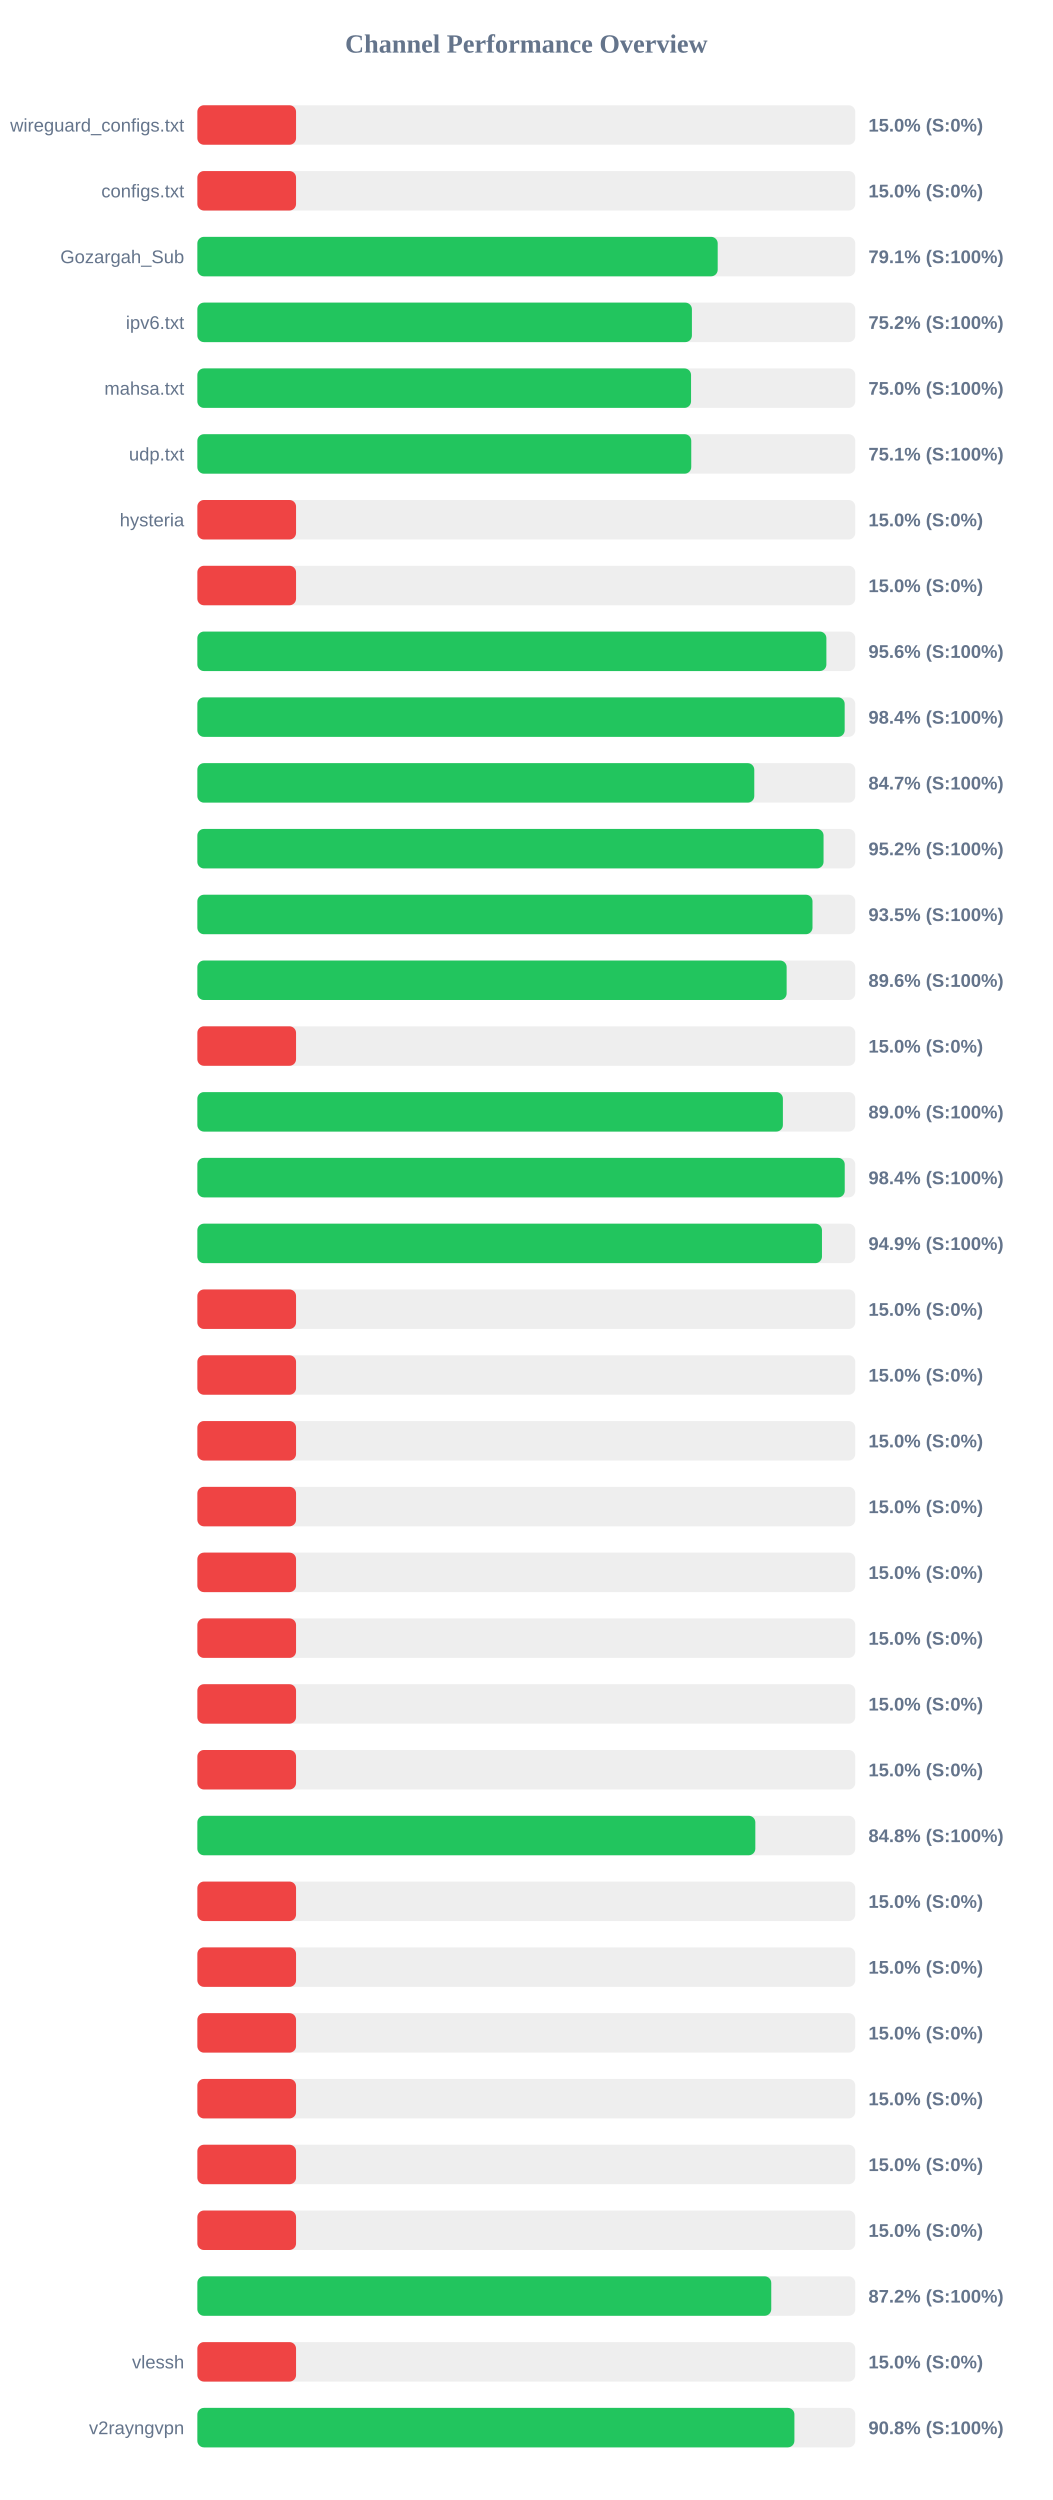
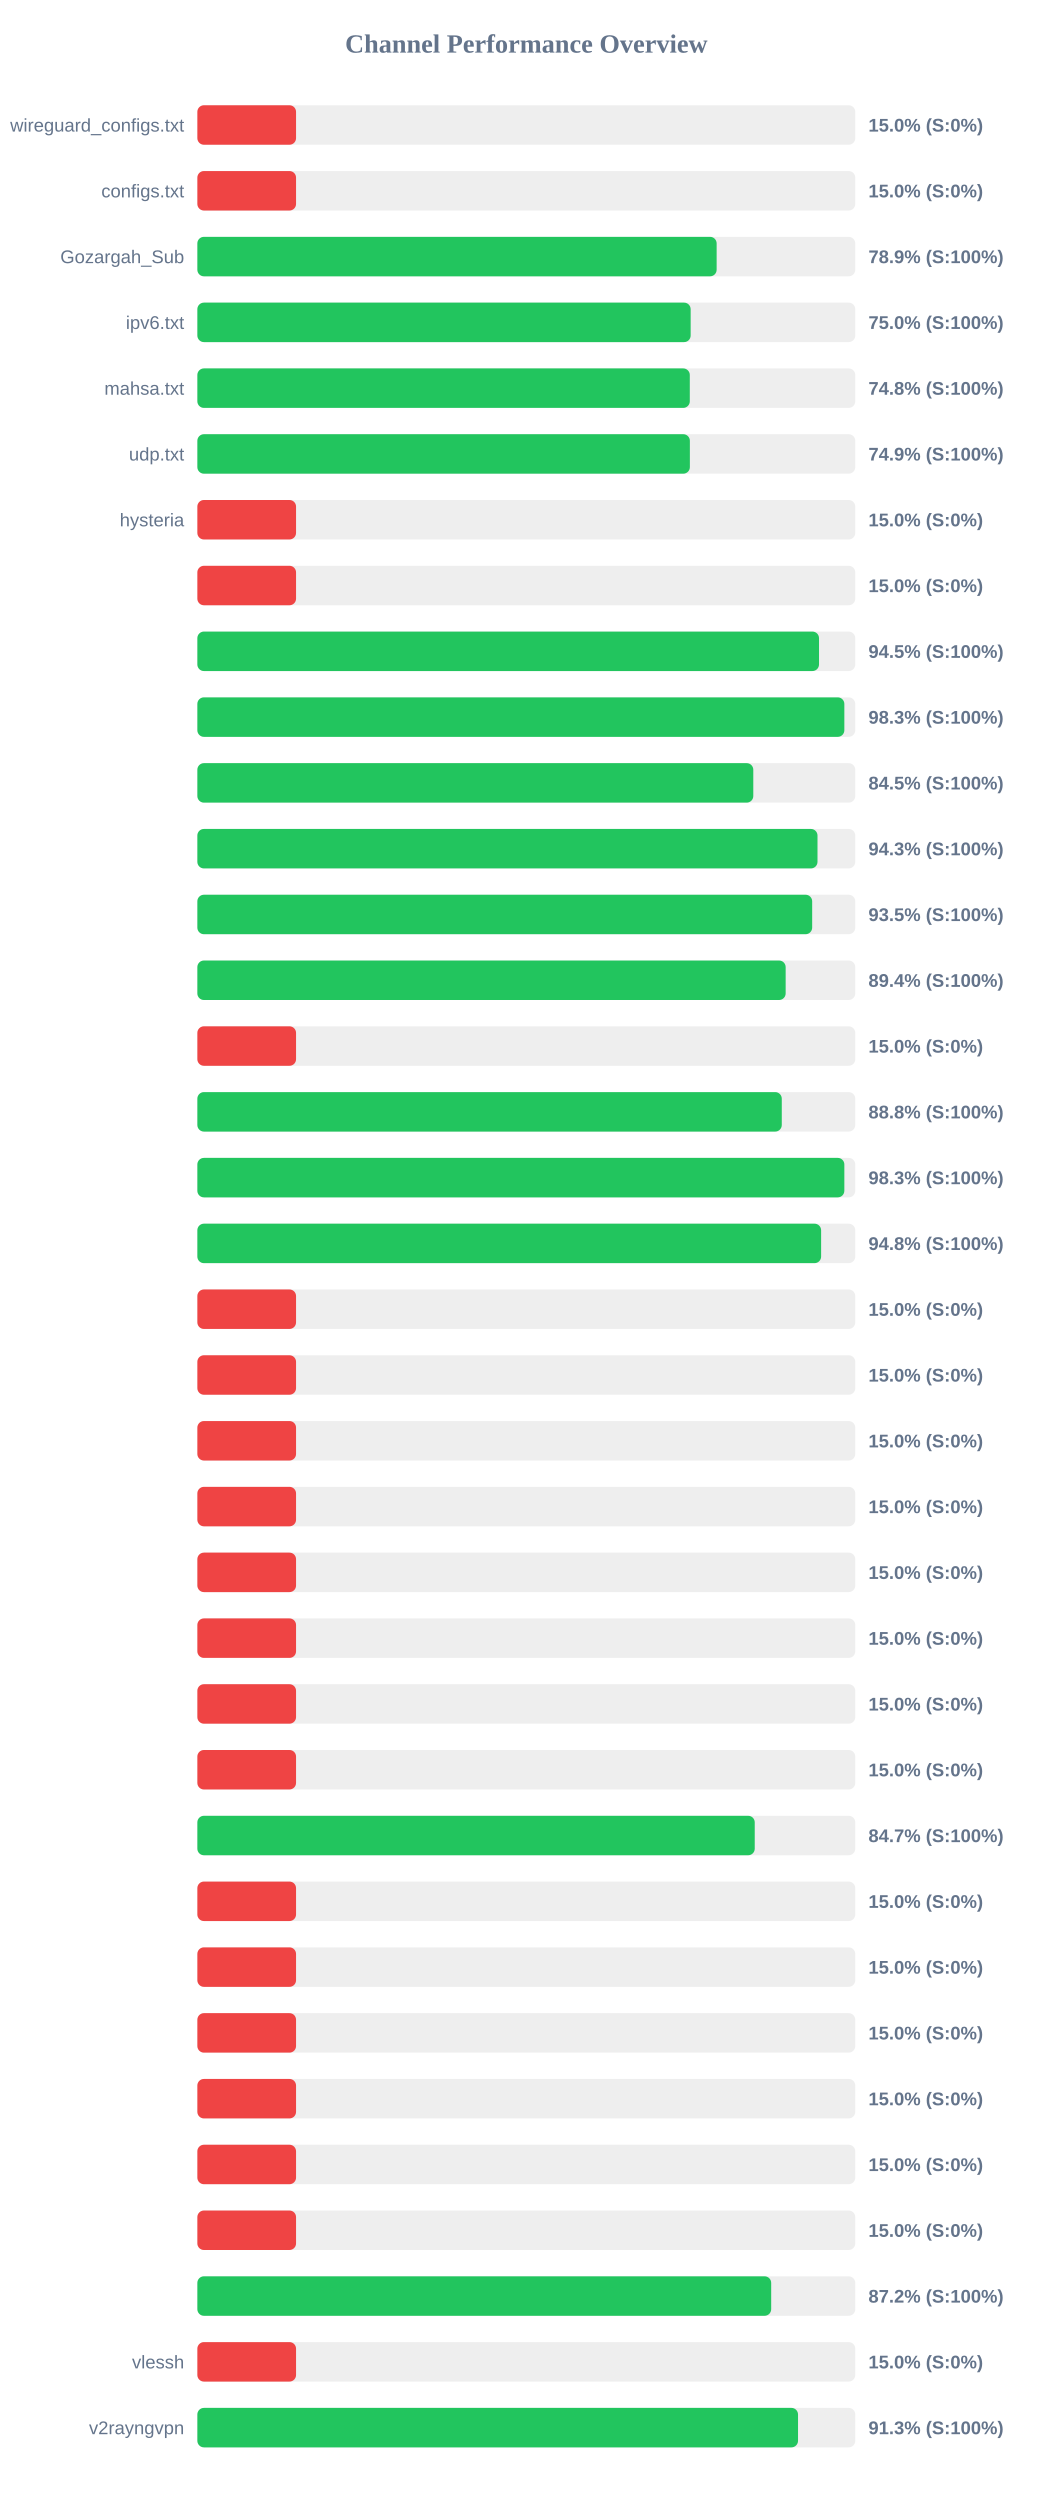
<svg xmlns="http://www.w3.org/2000/svg" width="800" height="1900" version="1.1">
  <style>
        .row { font: 14px Arial; fill: #64748b; }
        .score { font: bold 14px Arial; fill: #64748b; }
    </style>
  <text x="400" y="40" text-anchor="middle" font-size="20px" font-weight="bold" fill="#64748b">Channel Performance Overview</text>
  <rect x="150" y="80" width="500" height="30" fill="#eee" rx="5" />
  <rect x="150" y="80" width="75.0" height="30" fill="#ef4444" rx="5" />
  <text x="140" y="100" text-anchor="end" class="row">wireguard_configs.txt</text>
  <text x="660" y="100" text-anchor="start" class="score">15.0% (S:0%)</text>
  <rect x="150" y="130" width="500" height="30" fill="#eee" rx="5" />
  <rect x="150" y="130" width="75.0" height="30" fill="#ef4444" rx="5" />
  <text x="140" y="150" text-anchor="end" class="row">configs.txt</text>
  <text x="660" y="150" text-anchor="start" class="score">15.0% (S:0%)</text>
  <rect x="150" y="180" width="500" height="30" fill="#eee" rx="5" />
-   <rect x="150" y="180" width="395.45" height="30" fill="#22c55e" rx="5" />
+   <rect x="150" y="180" width="394.65" height="30" fill="#22c55e" rx="5" />
  <text x="140" y="200" text-anchor="end" class="row">Gozargah_Sub</text>
-   <text x="660" y="200" text-anchor="start" class="score">79.1% (S:100%)</text>
+   <text x="660" y="200" text-anchor="start" class="score">78.9% (S:100%)</text>
  <rect x="150" y="230" width="500" height="30" fill="#eee" rx="5" />
-   <rect x="150" y="230" width="375.85" height="30" fill="#22c55e" rx="5" />
+   <rect x="150" y="230" width="374.9" height="30" fill="#22c55e" rx="5" />
  <text x="140" y="250" text-anchor="end" class="row">ipv6.txt</text>
-   <text x="660" y="250" text-anchor="start" class="score">75.2% (S:100%)</text>
+   <text x="660" y="250" text-anchor="start" class="score">75.0% (S:100%)</text>
  <rect x="150" y="280" width="500" height="30" fill="#eee" rx="5" />
-   <rect x="150" y="280" width="375.2" height="30" fill="#22c55e" rx="5" />
+   <rect x="150" y="280" width="374.25" height="30" fill="#22c55e" rx="5" />
  <text x="140" y="300" text-anchor="end" class="row">mahsa.txt</text>
-   <text x="660" y="300" text-anchor="start" class="score">75.0% (S:100%)</text>
+   <text x="660" y="300" text-anchor="start" class="score">74.8% (S:100%)</text>
  <rect x="150" y="330" width="500" height="30" fill="#eee" rx="5" />
-   <rect x="150" y="330" width="375.35" height="30" fill="#22c55e" rx="5" />
+   <rect x="150" y="330" width="374.3" height="30" fill="#22c55e" rx="5" />
  <text x="140" y="350" text-anchor="end" class="row">udp.txt</text>
-   <text x="660" y="350" text-anchor="start" class="score">75.1% (S:100%)</text>
+   <text x="660" y="350" text-anchor="start" class="score">74.9% (S:100%)</text>
  <rect x="150" y="380" width="500" height="30" fill="#eee" rx="5" />
  <rect x="150" y="380" width="75.0" height="30" fill="#ef4444" rx="5" />
  <text x="140" y="400" text-anchor="end" class="row">hysteria</text>
  <text x="660" y="400" text-anchor="start" class="score">15.0% (S:0%)</text>
  <rect x="150" y="430" width="500" height="30" fill="#eee" rx="5" />
  <rect x="150" y="430" width="75.0" height="30" fill="#ef4444" rx="5" />
  <text x="140" y="450" text-anchor="end" class="row" />
  <text x="660" y="450" text-anchor="start" class="score">15.0% (S:0%)</text>
  <rect x="150" y="480" width="500" height="30" fill="#eee" rx="5" />
-   <rect x="150" y="480" width="478.05" height="30" fill="#22c55e" rx="5" />
+   <rect x="150" y="480" width="472.45" height="30" fill="#22c55e" rx="5" />
  <text x="140" y="500" text-anchor="end" class="row" />
-   <text x="660" y="500" text-anchor="start" class="score">95.6% (S:100%)</text>
+   <text x="660" y="500" text-anchor="start" class="score">94.5% (S:100%)</text>
  <rect x="150" y="530" width="500" height="30" fill="#eee" rx="5" />
-   <rect x="150" y="530" width="491.95" height="30" fill="#22c55e" rx="5" />
+   <rect x="150" y="530" width="491.7" height="30" fill="#22c55e" rx="5" />
  <text x="140" y="550" text-anchor="end" class="row" />
-   <text x="660" y="550" text-anchor="start" class="score">98.4% (S:100%)</text>
+   <text x="660" y="550" text-anchor="start" class="score">98.3% (S:100%)</text>
  <rect x="150" y="580" width="500" height="30" fill="#eee" rx="5" />
-   <rect x="150" y="580" width="423.25" height="30" fill="#22c55e" rx="5" />
+   <rect x="150" y="580" width="422.5" height="30" fill="#22c55e" rx="5" />
  <text x="140" y="600" text-anchor="end" class="row" />
-   <text x="660" y="600" text-anchor="start" class="score">84.7% (S:100%)</text>
+   <text x="660" y="600" text-anchor="start" class="score">84.5% (S:100%)</text>
  <rect x="150" y="630" width="500" height="30" fill="#eee" rx="5" />
-   <rect x="150" y="630" width="475.9" height="30" fill="#22c55e" rx="5" />
+   <rect x="150" y="630" width="471.3" height="30" fill="#22c55e" rx="5" />
  <text x="140" y="650" text-anchor="end" class="row" />
-   <text x="660" y="650" text-anchor="start" class="score">95.2% (S:100%)</text>
+   <text x="660" y="650" text-anchor="start" class="score">94.3% (S:100%)</text>
  <rect x="150" y="680" width="500" height="30" fill="#eee" rx="5" />
-   <rect x="150" y="680" width="467.5" height="30" fill="#22c55e" rx="5" />
+   <rect x="150" y="680" width="467.25" height="30" fill="#22c55e" rx="5" />
  <text x="140" y="700" text-anchor="end" class="row" />
  <text x="660" y="700" text-anchor="start" class="score">93.5% (S:100%)</text>
  <rect x="150" y="730" width="500" height="30" fill="#eee" rx="5" />
-   <rect x="150" y="730" width="447.85" height="30" fill="#22c55e" rx="5" />
+   <rect x="150" y="730" width="447.1" height="30" fill="#22c55e" rx="5" />
  <text x="140" y="750" text-anchor="end" class="row" />
-   <text x="660" y="750" text-anchor="start" class="score">89.6% (S:100%)</text>
+   <text x="660" y="750" text-anchor="start" class="score">89.4% (S:100%)</text>
  <rect x="150" y="780" width="500" height="30" fill="#eee" rx="5" />
  <rect x="150" y="780" width="75.0" height="30" fill="#ef4444" rx="5" />
  <text x="140" y="800" text-anchor="end" class="row" />
  <text x="660" y="800" text-anchor="start" class="score">15.0% (S:0%)</text>
  <rect x="150" y="830" width="500" height="30" fill="#eee" rx="5" />
-   <rect x="150" y="830" width="445.0" height="30" fill="#22c55e" rx="5" />
+   <rect x="150" y="830" width="444.15" height="30" fill="#22c55e" rx="5" />
  <text x="140" y="850" text-anchor="end" class="row" />
-   <text x="660" y="850" text-anchor="start" class="score">89.0% (S:100%)</text>
+   <text x="660" y="850" text-anchor="start" class="score">88.8% (S:100%)</text>
  <rect x="150" y="880" width="500" height="30" fill="#eee" rx="5" />
-   <rect x="150" y="880" width="492.0" height="30" fill="#22c55e" rx="5" />
+   <rect x="150" y="880" width="491.7" height="30" fill="#22c55e" rx="5" />
  <text x="140" y="900" text-anchor="end" class="row" />
-   <text x="660" y="900" text-anchor="start" class="score">98.4% (S:100%)</text>
+   <text x="660" y="900" text-anchor="start" class="score">98.3% (S:100%)</text>
  <rect x="150" y="930" width="500" height="30" fill="#eee" rx="5" />
-   <rect x="150" y="930" width="474.7" height="30" fill="#22c55e" rx="5" />
+   <rect x="150" y="930" width="474.05" height="30" fill="#22c55e" rx="5" />
  <text x="140" y="950" text-anchor="end" class="row" />
-   <text x="660" y="950" text-anchor="start" class="score">94.9% (S:100%)</text>
+   <text x="660" y="950" text-anchor="start" class="score">94.8% (S:100%)</text>
  <rect x="150" y="980" width="500" height="30" fill="#eee" rx="5" />
  <rect x="150" y="980" width="75.0" height="30" fill="#ef4444" rx="5" />
  <text x="140" y="1000" text-anchor="end" class="row" />
  <text x="660" y="1000" text-anchor="start" class="score">15.0% (S:0%)</text>
  <rect x="150" y="1030" width="500" height="30" fill="#eee" rx="5" />
  <rect x="150" y="1030" width="75.0" height="30" fill="#ef4444" rx="5" />
  <text x="140" y="1050" text-anchor="end" class="row" />
  <text x="660" y="1050" text-anchor="start" class="score">15.0% (S:0%)</text>
  <rect x="150" y="1080" width="500" height="30" fill="#eee" rx="5" />
  <rect x="150" y="1080" width="75.0" height="30" fill="#ef4444" rx="5" />
  <text x="140" y="1100" text-anchor="end" class="row" />
  <text x="660" y="1100" text-anchor="start" class="score">15.0% (S:0%)</text>
  <rect x="150" y="1130" width="500" height="30" fill="#eee" rx="5" />
  <rect x="150" y="1130" width="75.0" height="30" fill="#ef4444" rx="5" />
  <text x="140" y="1150" text-anchor="end" class="row" />
  <text x="660" y="1150" text-anchor="start" class="score">15.0% (S:0%)</text>
  <rect x="150" y="1180" width="500" height="30" fill="#eee" rx="5" />
  <rect x="150" y="1180" width="75.0" height="30" fill="#ef4444" rx="5" />
  <text x="140" y="1200" text-anchor="end" class="row" />
  <text x="660" y="1200" text-anchor="start" class="score">15.0% (S:0%)</text>
  <rect x="150" y="1230" width="500" height="30" fill="#eee" rx="5" />
  <rect x="150" y="1230" width="75.0" height="30" fill="#ef4444" rx="5" />
  <text x="140" y="1250" text-anchor="end" class="row" />
  <text x="660" y="1250" text-anchor="start" class="score">15.0% (S:0%)</text>
  <rect x="150" y="1280" width="500" height="30" fill="#eee" rx="5" />
  <rect x="150" y="1280" width="75.0" height="30" fill="#ef4444" rx="5" />
  <text x="140" y="1300" text-anchor="end" class="row" />
  <text x="660" y="1300" text-anchor="start" class="score">15.0% (S:0%)</text>
  <rect x="150" y="1330" width="500" height="30" fill="#eee" rx="5" />
  <rect x="150" y="1330" width="75.0" height="30" fill="#ef4444" rx="5" />
  <text x="140" y="1350" text-anchor="end" class="row" />
  <text x="660" y="1350" text-anchor="start" class="score">15.0% (S:0%)</text>
  <rect x="150" y="1380" width="500" height="30" fill="#eee" rx="5" />
-   <rect x="150" y="1380" width="424.05" height="30" fill="#22c55e" rx="5" />
+   <rect x="150" y="1380" width="423.6" height="30" fill="#22c55e" rx="5" />
  <text x="140" y="1400" text-anchor="end" class="row" />
-   <text x="660" y="1400" text-anchor="start" class="score">84.8% (S:100%)</text>
+   <text x="660" y="1400" text-anchor="start" class="score">84.7% (S:100%)</text>
  <rect x="150" y="1430" width="500" height="30" fill="#eee" rx="5" />
  <rect x="150" y="1430" width="75.0" height="30" fill="#ef4444" rx="5" />
  <text x="140" y="1450" text-anchor="end" class="row" />
  <text x="660" y="1450" text-anchor="start" class="score">15.0% (S:0%)</text>
  <rect x="150" y="1480" width="500" height="30" fill="#eee" rx="5" />
  <rect x="150" y="1480" width="75.0" height="30" fill="#ef4444" rx="5" />
  <text x="140" y="1500" text-anchor="end" class="row" />
  <text x="660" y="1500" text-anchor="start" class="score">15.0% (S:0%)</text>
  <rect x="150" y="1530" width="500" height="30" fill="#eee" rx="5" />
  <rect x="150" y="1530" width="75.0" height="30" fill="#ef4444" rx="5" />
  <text x="140" y="1550" text-anchor="end" class="row" />
  <text x="660" y="1550" text-anchor="start" class="score">15.0% (S:0%)</text>
  <rect x="150" y="1580" width="500" height="30" fill="#eee" rx="5" />
  <rect x="150" y="1580" width="75.0" height="30" fill="#ef4444" rx="5" />
  <text x="140" y="1600" text-anchor="end" class="row" />
  <text x="660" y="1600" text-anchor="start" class="score">15.0% (S:0%)</text>
  <rect x="150" y="1630" width="500" height="30" fill="#eee" rx="5" />
  <rect x="150" y="1630" width="75.0" height="30" fill="#ef4444" rx="5" />
  <text x="140" y="1650" text-anchor="end" class="row" />
  <text x="660" y="1650" text-anchor="start" class="score">15.0% (S:0%)</text>
  <rect x="150" y="1680" width="500" height="30" fill="#eee" rx="5" />
  <rect x="150" y="1680" width="75.0" height="30" fill="#ef4444" rx="5" />
  <text x="140" y="1700" text-anchor="end" class="row" />
  <text x="660" y="1700" text-anchor="start" class="score">15.0% (S:0%)</text>
  <rect x="150" y="1730" width="500" height="30" fill="#eee" rx="5" />
-   <rect x="150" y="1730" width="436.15" height="30" fill="#22c55e" rx="5" />
+   <rect x="150" y="1730" width="436.1" height="30" fill="#22c55e" rx="5" />
  <text x="140" y="1750" text-anchor="end" class="row" />
  <text x="660" y="1750" text-anchor="start" class="score">87.2% (S:100%)</text>
  <rect x="150" y="1780" width="500" height="30" fill="#eee" rx="5" />
  <rect x="150" y="1780" width="75.0" height="30" fill="#ef4444" rx="5" />
  <text x="140" y="1800" text-anchor="end" class="row">vlessh</text>
  <text x="660" y="1800" text-anchor="start" class="score">15.0% (S:0%)</text>
  <rect x="150" y="1830" width="500" height="30" fill="#eee" rx="5" />
-   <rect x="150" y="1830" width="453.75" height="30" fill="#22c55e" rx="5" />
+   <rect x="150" y="1830" width="456.5" height="30" fill="#22c55e" rx="5" />
  <text x="140" y="1850" text-anchor="end" class="row">v2rayngvpn</text>
-   <text x="660" y="1850" text-anchor="start" class="score">90.8% (S:100%)</text>
+   <text x="660" y="1850" text-anchor="start" class="score">91.3% (S:100%)</text>
</svg>
